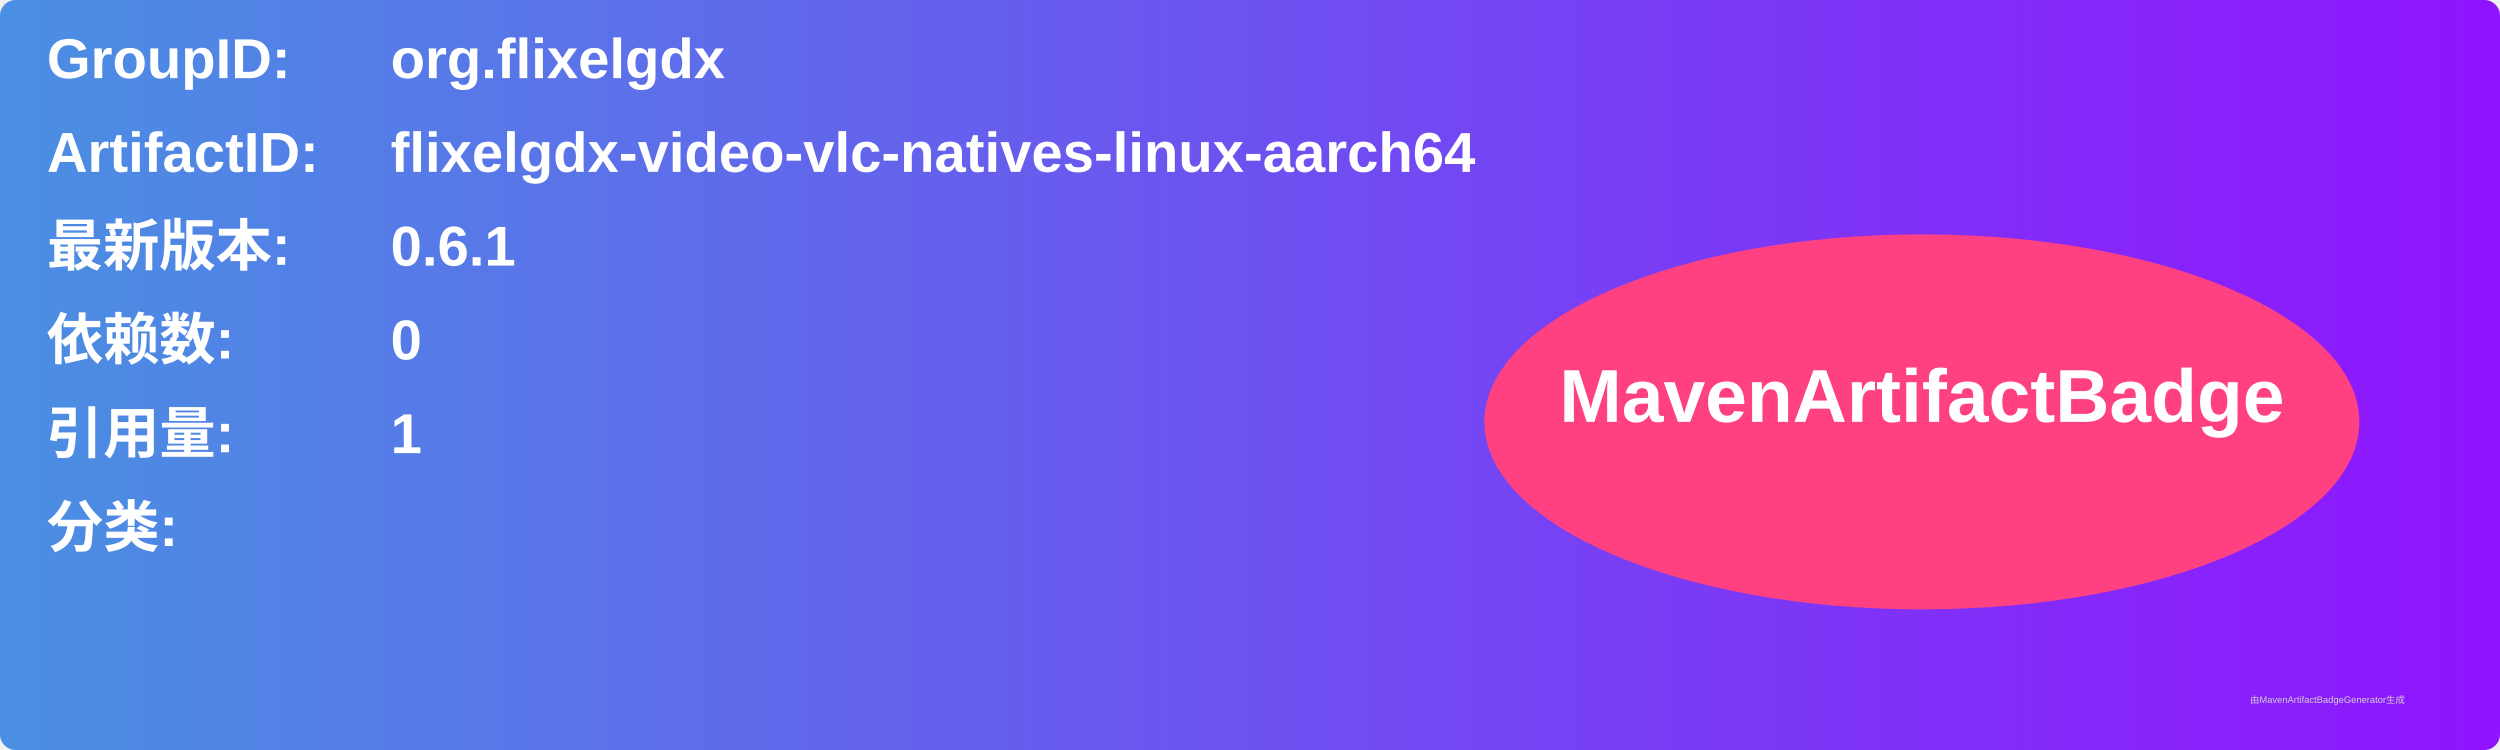
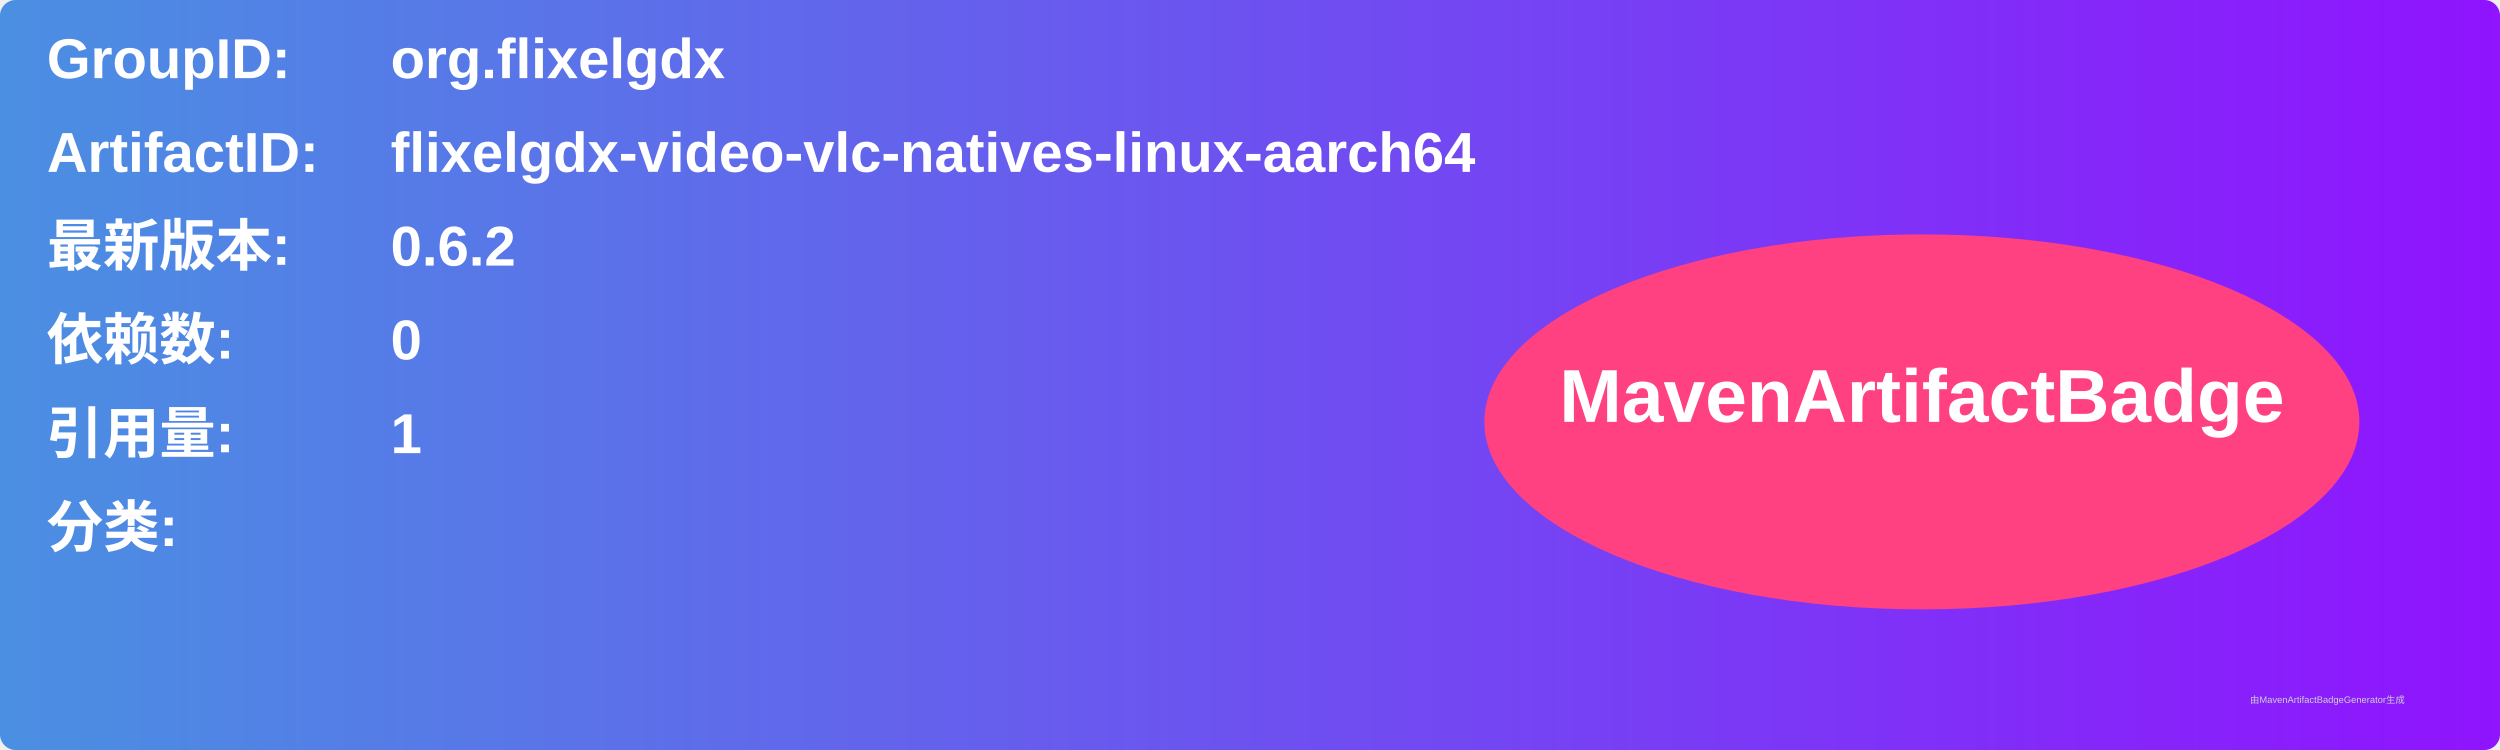
<svg xmlns="http://www.w3.org/2000/svg" width="800" height="240" viewBox="0 0 800 240">
  <linearGradient id="grad" x1="0%" y1="0%" x2="100%" y2="0%">
    <stop offset="0%" stop-color="#4a90e2" />
    <stop offset="100%" stop-color="#9013fe" />
  </linearGradient>
  <rect width="100%" height="100%" rx="5" ry="5" fill="url(#grad)" />
  <g transform="translate(15, 15)">
    <text x="0" y="10" font-family="Arial" font-size="18" fill="white" font-weight="bold" width="260">GroupID:</text>
    <text x="110" y="10" font-family="Arial" font-size="18" fill="white" font-weight="bold" width="460">org.flixelgdx</text>
    <text x="0" y="40" font-family="Arial" font-size="18" fill="white" font-weight="bold" width="260">ArtifactID:</text>
    <text x="110" y="40" font-family="Arial" font-size="18" fill="white" font-weight="bold" width="460">flixelgdx-video-vlc-natives-linux-aarch64</text>
    <text x="0" y="70" font-family="Arial" font-size="18" fill="white" font-weight="bold">最新版本:</text>
    <text x="110" y="70" font-family="Arial" font-size="18" fill="white" font-weight="bold">
-       <tspan font-weight="bold">0.6.1</tspan>
+       <tspan font-weight="bold">0.6.2</tspan>
    </text>
    <text x="0" y="100" font-family="Arial" font-size="18" fill="white" font-weight="bold">依赖数: </text>
    <text x="110" y="100" font-family="Arial" font-size="18" fill="white">
      <tspan font-weight="bold">0</tspan>
    </text>
    <text x="0" y="130" font-family="Arial" font-size="18" fill="white" font-weight="bold">引用量: </text>
    <text x="110" y="130" font-family="Arial" font-size="18" fill="white">
      <tspan font-weight="bold">1</tspan>
    </text>
    <text x="0" y="160" font-family="Arial" font-size="18" fill="white" font-weight="bold">分类:</text>
    <text x="10" y="190" font-family="Arial" font-size="10" fill="white">
      <tspan font-weight="bold" />
    </text>
    <ellipse cx="600" cy="120" rx="140" ry="60" fill="#ff4081" />
    <text x="600" y="120" text-anchor="middle" font-family="Arial" font-size="24" fill="white" font-weight="bold">MavenArtifactBadge</text>
  </g>
  <text x="720" y="225" font-family="Arial" font-size="3" fill="#d0d0d0">由MavenArtifactBadgeGenerator生成</text>
</svg>
